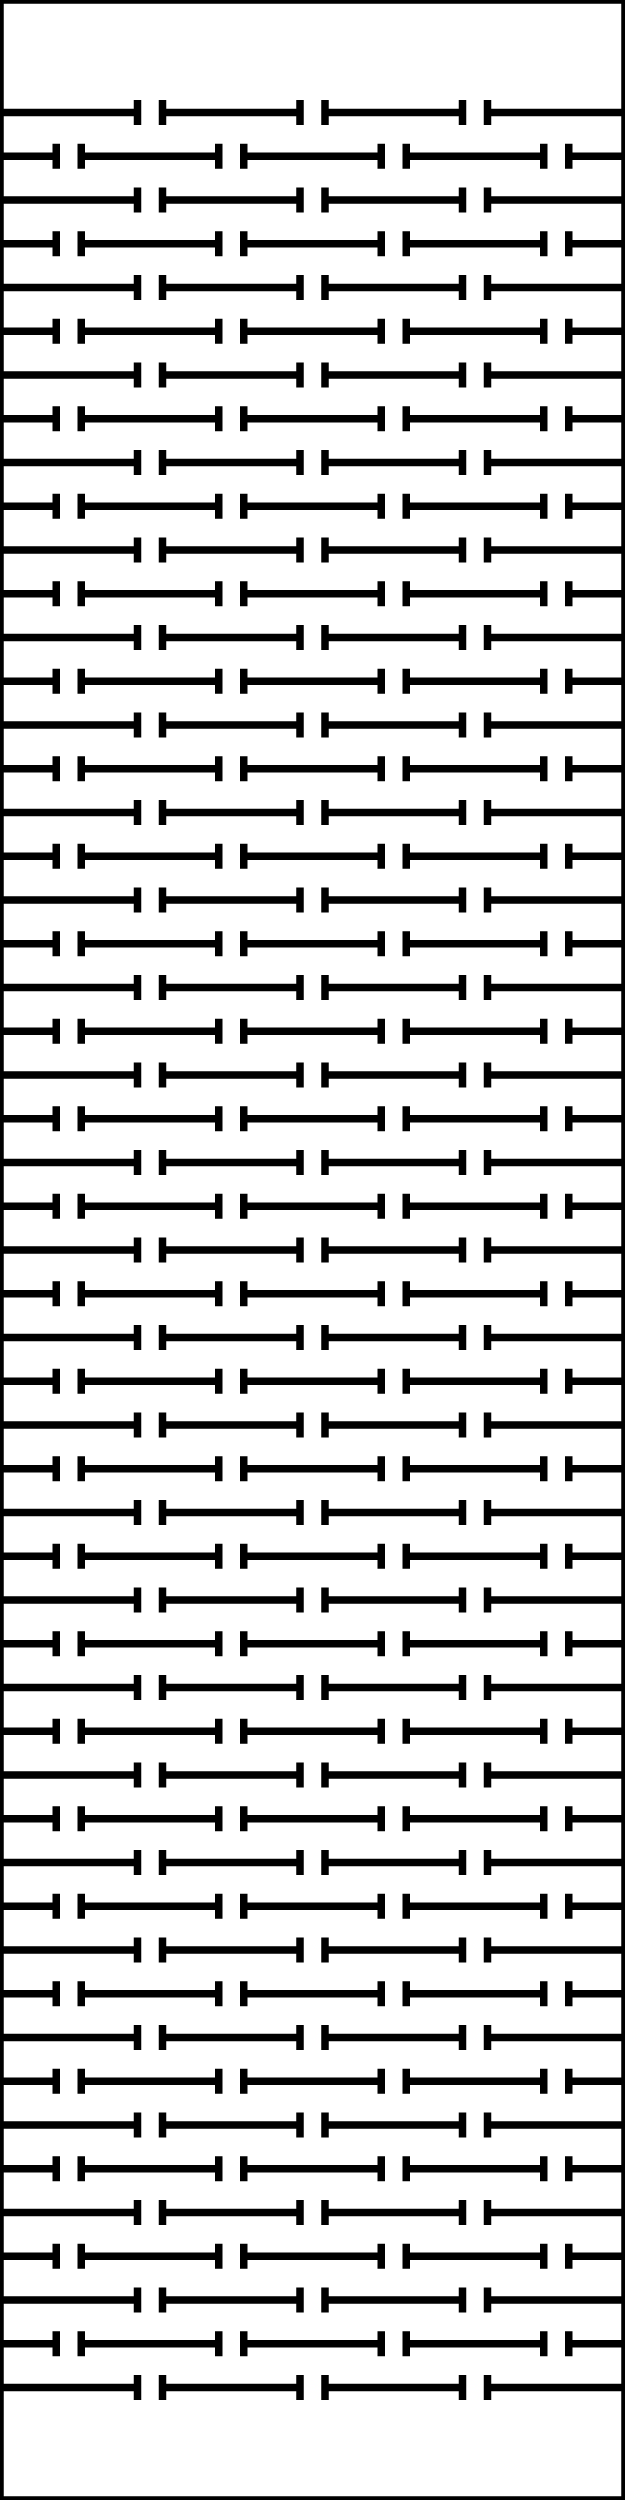
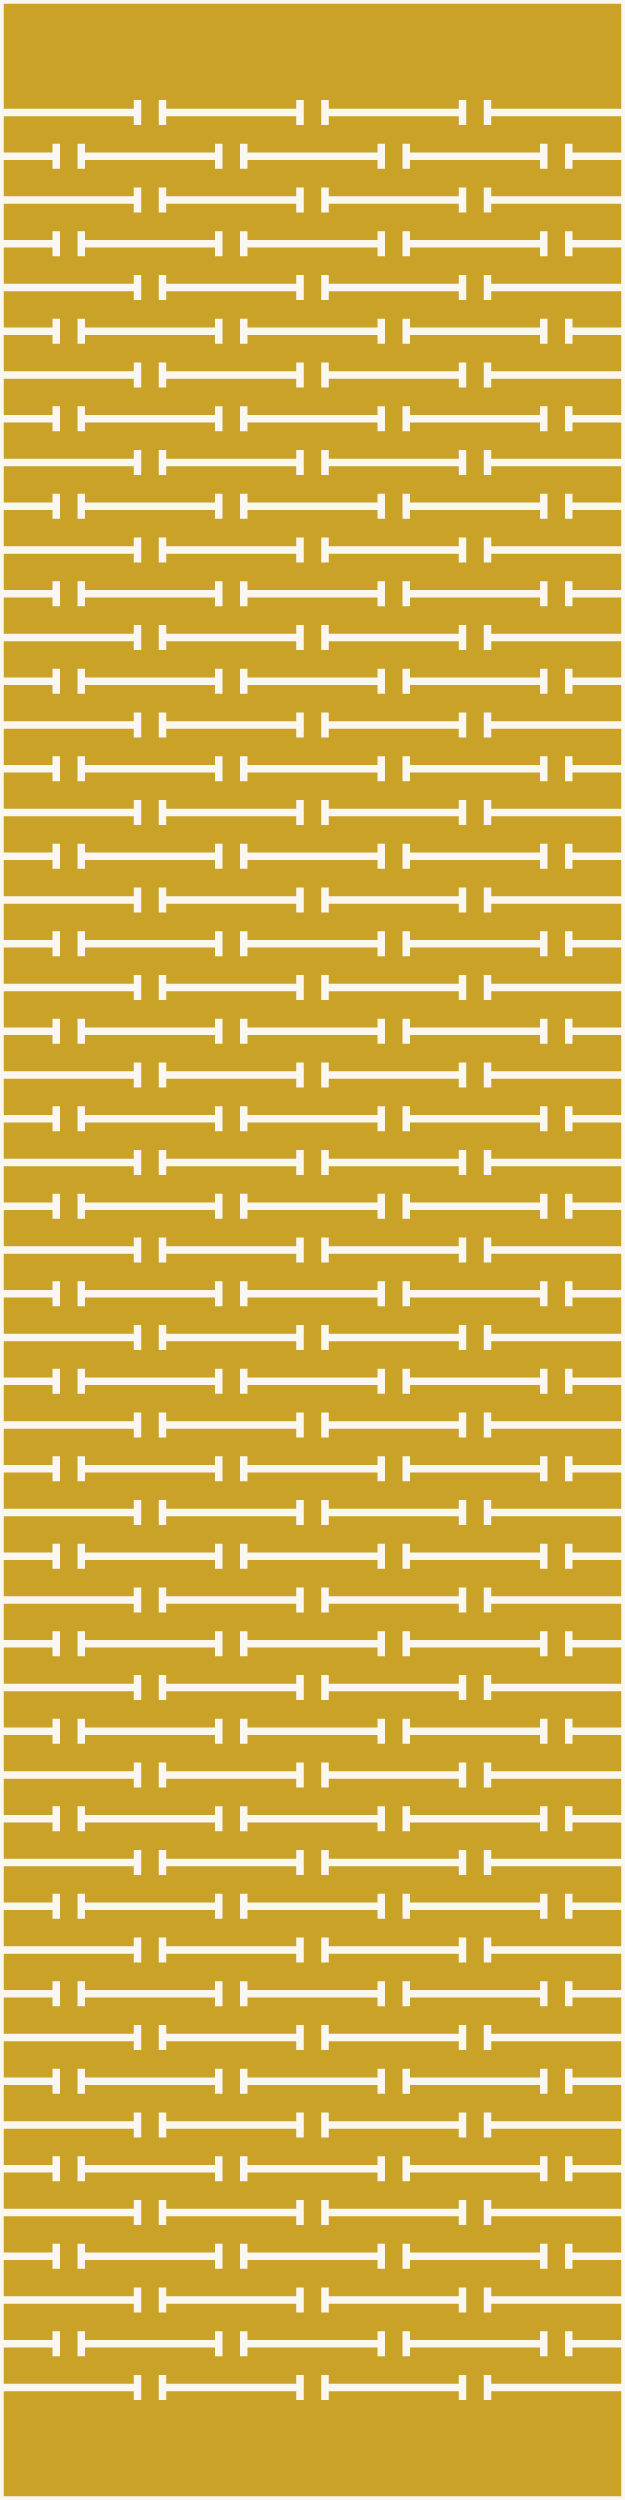
<svg xmlns="http://www.w3.org/2000/svg" version="1.1" width="50mm" height="200mm" viewBox="0 0 50 200">
-   <g fill="none" stroke="#000000" stroke-width="0.6" stroke-linecap="butt">
+   <rect id="display-bg" x="0.0" y="0.0" width="50.0" height="200.0" fill="#c9a227" />
+   <g fill="none" stroke="#faf7f0" stroke-width="0.6" stroke-linecap="butt">
    <g id="outline">
      <rect x="0" y="0" width="50" height="200" />
    </g>
    <g id="hinge-slits">
      <path d="M0,9 H11" />
      <path d="M11,8 L11,10" />
      <path d="M13,9 H24" />
      <path d="M13,8 L13,10" />
      <path d="M24,8 L24,10" />
      <path d="M26,9 H37" />
      <path d="M26,8 L26,10" />
      <path d="M37,8 L37,10" />
      <path d="M39,9 H50" />
      <path d="M39,8 L39,10" />
      <path d="M0,12.5 H4.5" />
      <path d="M4.5,11.5 L4.5,13.5" />
      <path d="M6.5,12.5 H17.5" />
      <path d="M6.5,11.5 L6.5,13.5" />
      <path d="M17.5,11.5 L17.5,13.5" />
      <path d="M19.5,12.5 H30.5" />
      <path d="M19.5,11.5 L19.5,13.5" />
      <path d="M30.5,11.5 L30.5,13.5" />
      <path d="M32.5,12.5 H43.5" />
      <path d="M32.5,11.5 L32.5,13.5" />
      <path d="M43.5,11.5 L43.5,13.5" />
      <path d="M45.5,12.5 H50" />
      <path d="M45.5,11.5 L45.5,13.5" />
      <path d="M0,16 H11" />
      <path d="M11,15 L11,17" />
      <path d="M13,16 H24" />
      <path d="M13,15 L13,17" />
      <path d="M24,15 L24,17" />
      <path d="M26,16 H37" />
      <path d="M26,15 L26,17" />
      <path d="M37,15 L37,17" />
      <path d="M39,16 H50" />
      <path d="M39,15 L39,17" />
      <path d="M0,19.5 H4.5" />
      <path d="M4.5,18.5 L4.5,20.5" />
      <path d="M6.5,19.5 H17.5" />
      <path d="M6.5,18.5 L6.5,20.5" />
      <path d="M17.5,18.5 L17.5,20.5" />
      <path d="M19.5,19.5 H30.5" />
      <path d="M19.5,18.5 L19.5,20.5" />
      <path d="M30.5,18.5 L30.5,20.5" />
      <path d="M32.5,19.5 H43.5" />
      <path d="M32.5,18.5 L32.5,20.5" />
      <path d="M43.5,18.5 L43.5,20.5" />
      <path d="M45.5,19.5 H50" />
      <path d="M45.5,18.5 L45.5,20.5" />
      <path d="M0,23 H11" />
      <path d="M11,22 L11,24" />
      <path d="M13,23 H24" />
      <path d="M13,22 L13,24" />
      <path d="M24,22 L24,24" />
      <path d="M26,23 H37" />
      <path d="M26,22 L26,24" />
      <path d="M37,22 L37,24" />
      <path d="M39,23 H50" />
      <path d="M39,22 L39,24" />
      <path d="M0,26.5 H4.5" />
      <path d="M4.5,25.5 L4.5,27.5" />
      <path d="M6.5,26.5 H17.5" />
      <path d="M6.5,25.5 L6.5,27.5" />
      <path d="M17.5,25.5 L17.5,27.5" />
      <path d="M19.5,26.5 H30.5" />
      <path d="M19.5,25.5 L19.5,27.5" />
      <path d="M30.5,25.5 L30.5,27.5" />
      <path d="M32.5,26.5 H43.5" />
      <path d="M32.5,25.5 L32.5,27.5" />
      <path d="M43.5,25.5 L43.5,27.5" />
      <path d="M45.5,26.5 H50" />
      <path d="M45.5,25.5 L45.5,27.5" />
      <path d="M0,30 H11" />
      <path d="M11,29 L11,31" />
      <path d="M13,30 H24" />
      <path d="M13,29 L13,31" />
      <path d="M24,29 L24,31" />
      <path d="M26,30 H37" />
      <path d="M26,29 L26,31" />
      <path d="M37,29 L37,31" />
      <path d="M39,30 H50" />
      <path d="M39,29 L39,31" />
      <path d="M0,33.5 H4.5" />
      <path d="M4.5,32.5 L4.5,34.5" />
      <path d="M6.5,33.5 H17.5" />
      <path d="M6.5,32.5 L6.5,34.5" />
      <path d="M17.5,32.5 L17.5,34.5" />
      <path d="M19.5,33.5 H30.5" />
      <path d="M19.5,32.5 L19.5,34.5" />
      <path d="M30.5,32.5 L30.5,34.5" />
      <path d="M32.5,33.5 H43.5" />
      <path d="M32.5,32.5 L32.5,34.5" />
      <path d="M43.5,32.5 L43.5,34.5" />
      <path d="M45.5,33.5 H50" />
      <path d="M45.5,32.5 L45.5,34.5" />
      <path d="M0,37 H11" />
      <path d="M11,36 L11,38" />
      <path d="M13,37 H24" />
      <path d="M13,36 L13,38" />
      <path d="M24,36 L24,38" />
      <path d="M26,37 H37" />
      <path d="M26,36 L26,38" />
      <path d="M37,36 L37,38" />
      <path d="M39,37 H50" />
      <path d="M39,36 L39,38" />
      <path d="M0,40.5 H4.5" />
      <path d="M4.5,39.5 L4.5,41.5" />
      <path d="M6.5,40.5 H17.5" />
      <path d="M6.5,39.5 L6.5,41.5" />
      <path d="M17.5,39.5 L17.5,41.5" />
      <path d="M19.5,40.5 H30.5" />
      <path d="M19.5,39.5 L19.5,41.5" />
      <path d="M30.5,39.5 L30.5,41.5" />
      <path d="M32.5,40.5 H43.5" />
      <path d="M32.5,39.5 L32.5,41.5" />
      <path d="M43.5,39.5 L43.5,41.5" />
      <path d="M45.5,40.5 H50" />
      <path d="M45.5,39.5 L45.5,41.5" />
      <path d="M0,44 H11" />
      <path d="M11,43 L11,45" />
      <path d="M13,44 H24" />
      <path d="M13,43 L13,45" />
      <path d="M24,43 L24,45" />
      <path d="M26,44 H37" />
      <path d="M26,43 L26,45" />
      <path d="M37,43 L37,45" />
      <path d="M39,44 H50" />
      <path d="M39,43 L39,45" />
      <path d="M0,47.5 H4.5" />
      <path d="M4.5,46.5 L4.5,48.5" />
      <path d="M6.5,47.5 H17.5" />
      <path d="M6.5,46.5 L6.5,48.5" />
      <path d="M17.5,46.5 L17.5,48.5" />
      <path d="M19.5,47.5 H30.5" />
      <path d="M19.5,46.5 L19.5,48.5" />
      <path d="M30.5,46.5 L30.5,48.5" />
      <path d="M32.5,47.5 H43.5" />
      <path d="M32.5,46.5 L32.5,48.5" />
      <path d="M43.5,46.5 L43.5,48.5" />
      <path d="M45.5,47.5 H50" />
      <path d="M45.5,46.5 L45.5,48.5" />
      <path d="M0,51 H11" />
      <path d="M11,50 L11,52" />
      <path d="M13,51 H24" />
      <path d="M13,50 L13,52" />
      <path d="M24,50 L24,52" />
      <path d="M26,51 H37" />
      <path d="M26,50 L26,52" />
      <path d="M37,50 L37,52" />
      <path d="M39,51 H50" />
      <path d="M39,50 L39,52" />
      <path d="M0,54.5 H4.5" />
      <path d="M4.5,53.5 L4.5,55.5" />
      <path d="M6.5,54.5 H17.5" />
      <path d="M6.5,53.5 L6.5,55.5" />
      <path d="M17.5,53.5 L17.5,55.5" />
      <path d="M19.5,54.5 H30.5" />
      <path d="M19.5,53.5 L19.5,55.5" />
      <path d="M30.5,53.5 L30.5,55.5" />
      <path d="M32.5,54.5 H43.5" />
      <path d="M32.5,53.5 L32.5,55.5" />
      <path d="M43.5,53.5 L43.5,55.5" />
      <path d="M45.5,54.5 H50" />
      <path d="M45.5,53.5 L45.5,55.5" />
      <path d="M0,58 H11" />
      <path d="M11,57 L11,59" />
      <path d="M13,58 H24" />
      <path d="M13,57 L13,59" />
      <path d="M24,57 L24,59" />
      <path d="M26,58 H37" />
      <path d="M26,57 L26,59" />
      <path d="M37,57 L37,59" />
      <path d="M39,58 H50" />
      <path d="M39,57 L39,59" />
      <path d="M0,61.5 H4.5" />
      <path d="M4.5,60.5 L4.5,62.5" />
      <path d="M6.5,61.5 H17.5" />
      <path d="M6.5,60.5 L6.5,62.5" />
      <path d="M17.5,60.5 L17.5,62.5" />
      <path d="M19.5,61.5 H30.5" />
      <path d="M19.5,60.5 L19.5,62.5" />
      <path d="M30.5,60.5 L30.5,62.5" />
      <path d="M32.5,61.5 H43.5" />
      <path d="M32.5,60.5 L32.5,62.5" />
      <path d="M43.5,60.5 L43.5,62.5" />
      <path d="M45.5,61.5 H50" />
      <path d="M45.5,60.5 L45.5,62.5" />
      <path d="M0,65 H11" />
      <path d="M11,64 L11,66" />
      <path d="M13,65 H24" />
      <path d="M13,64 L13,66" />
      <path d="M24,64 L24,66" />
      <path d="M26,65 H37" />
      <path d="M26,64 L26,66" />
      <path d="M37,64 L37,66" />
      <path d="M39,65 H50" />
      <path d="M39,64 L39,66" />
      <path d="M0,68.5 H4.5" />
      <path d="M4.5,67.5 L4.5,69.5" />
      <path d="M6.5,68.5 H17.5" />
      <path d="M6.5,67.5 L6.5,69.5" />
      <path d="M17.5,67.5 L17.5,69.5" />
      <path d="M19.5,68.5 H30.5" />
      <path d="M19.5,67.5 L19.5,69.5" />
      <path d="M30.5,67.5 L30.5,69.5" />
      <path d="M32.5,68.5 H43.5" />
      <path d="M32.5,67.5 L32.5,69.5" />
      <path d="M43.5,67.5 L43.5,69.5" />
      <path d="M45.5,68.5 H50" />
      <path d="M45.5,67.5 L45.5,69.5" />
      <path d="M0,72 H11" />
      <path d="M11,71 L11,73" />
      <path d="M13,72 H24" />
      <path d="M13,71 L13,73" />
      <path d="M24,71 L24,73" />
      <path d="M26,72 H37" />
      <path d="M26,71 L26,73" />
      <path d="M37,71 L37,73" />
      <path d="M39,72 H50" />
      <path d="M39,71 L39,73" />
      <path d="M0,75.5 H4.5" />
      <path d="M4.5,74.5 L4.5,76.5" />
      <path d="M6.5,75.5 H17.5" />
      <path d="M6.5,74.5 L6.5,76.5" />
      <path d="M17.5,74.5 L17.5,76.5" />
      <path d="M19.5,75.5 H30.5" />
      <path d="M19.5,74.5 L19.5,76.5" />
      <path d="M30.5,74.5 L30.5,76.5" />
      <path d="M32.5,75.5 H43.5" />
      <path d="M32.5,74.5 L32.5,76.5" />
      <path d="M43.5,74.5 L43.5,76.5" />
      <path d="M45.5,75.5 H50" />
      <path d="M45.5,74.5 L45.5,76.5" />
      <path d="M0,79 H11" />
      <path d="M11,78 L11,80" />
      <path d="M13,79 H24" />
      <path d="M13,78 L13,80" />
      <path d="M24,78 L24,80" />
      <path d="M26,79 H37" />
      <path d="M26,78 L26,80" />
      <path d="M37,78 L37,80" />
      <path d="M39,79 H50" />
      <path d="M39,78 L39,80" />
      <path d="M0,82.5 H4.5" />
      <path d="M4.5,81.5 L4.5,83.5" />
      <path d="M6.5,82.5 H17.5" />
      <path d="M6.5,81.5 L6.5,83.5" />
      <path d="M17.5,81.5 L17.5,83.5" />
      <path d="M19.5,82.5 H30.5" />
      <path d="M19.5,81.5 L19.5,83.5" />
      <path d="M30.5,81.5 L30.5,83.5" />
      <path d="M32.5,82.5 H43.5" />
      <path d="M32.5,81.5 L32.5,83.5" />
      <path d="M43.5,81.5 L43.5,83.5" />
      <path d="M45.5,82.5 H50" />
      <path d="M45.5,81.5 L45.5,83.5" />
      <path d="M0,86 H11" />
      <path d="M11,85 L11,87" />
      <path d="M13,86 H24" />
      <path d="M13,85 L13,87" />
      <path d="M24,85 L24,87" />
      <path d="M26,86 H37" />
      <path d="M26,85 L26,87" />
      <path d="M37,85 L37,87" />
      <path d="M39,86 H50" />
      <path d="M39,85 L39,87" />
      <path d="M0,89.5 H4.5" />
      <path d="M4.5,88.5 L4.5,90.5" />
      <path d="M6.5,89.5 H17.5" />
      <path d="M6.5,88.5 L6.5,90.5" />
      <path d="M17.5,88.5 L17.5,90.5" />
      <path d="M19.5,89.5 H30.5" />
      <path d="M19.5,88.5 L19.5,90.5" />
      <path d="M30.5,88.5 L30.5,90.5" />
      <path d="M32.5,89.5 H43.5" />
      <path d="M32.5,88.5 L32.5,90.5" />
      <path d="M43.5,88.5 L43.5,90.5" />
      <path d="M45.5,89.5 H50" />
      <path d="M45.5,88.5 L45.5,90.5" />
      <path d="M0,93 H11" />
      <path d="M11,92 L11,94" />
      <path d="M13,93 H24" />
      <path d="M13,92 L13,94" />
      <path d="M24,92 L24,94" />
      <path d="M26,93 H37" />
      <path d="M26,92 L26,94" />
      <path d="M37,92 L37,94" />
      <path d="M39,93 H50" />
      <path d="M39,92 L39,94" />
      <path d="M0,96.5 H4.5" />
      <path d="M4.5,95.5 L4.5,97.5" />
      <path d="M6.5,96.5 H17.5" />
      <path d="M6.5,95.5 L6.5,97.5" />
      <path d="M17.5,95.5 L17.5,97.5" />
      <path d="M19.5,96.5 H30.5" />
      <path d="M19.5,95.5 L19.5,97.5" />
      <path d="M30.5,95.5 L30.5,97.5" />
      <path d="M32.5,96.5 H43.5" />
      <path d="M32.5,95.5 L32.5,97.5" />
      <path d="M43.5,95.5 L43.5,97.5" />
      <path d="M45.5,96.5 H50" />
      <path d="M45.5,95.5 L45.5,97.5" />
      <path d="M0,100 H11" />
      <path d="M11,99 L11,101" />
      <path d="M13,100 H24" />
      <path d="M13,99 L13,101" />
      <path d="M24,99 L24,101" />
      <path d="M26,100 H37" />
      <path d="M26,99 L26,101" />
      <path d="M37,99 L37,101" />
      <path d="M39,100 H50" />
      <path d="M39,99 L39,101" />
      <path d="M0,103.5 H4.5" />
      <path d="M4.5,102.5 L4.5,104.5" />
      <path d="M6.5,103.5 H17.5" />
      <path d="M6.5,102.5 L6.5,104.5" />
      <path d="M17.5,102.5 L17.5,104.5" />
      <path d="M19.5,103.5 H30.5" />
      <path d="M19.5,102.5 L19.5,104.5" />
      <path d="M30.5,102.5 L30.5,104.5" />
      <path d="M32.5,103.5 H43.5" />
      <path d="M32.5,102.5 L32.5,104.5" />
      <path d="M43.5,102.5 L43.5,104.5" />
      <path d="M45.5,103.5 H50" />
      <path d="M45.5,102.5 L45.5,104.5" />
      <path d="M0,107 H11" />
      <path d="M11,106 L11,108" />
      <path d="M13,107 H24" />
      <path d="M13,106 L13,108" />
      <path d="M24,106 L24,108" />
      <path d="M26,107 H37" />
      <path d="M26,106 L26,108" />
      <path d="M37,106 L37,108" />
      <path d="M39,107 H50" />
      <path d="M39,106 L39,108" />
      <path d="M0,110.5 H4.5" />
      <path d="M4.5,109.5 L4.5,111.5" />
      <path d="M6.5,110.5 H17.5" />
      <path d="M6.5,109.5 L6.5,111.5" />
      <path d="M17.5,109.5 L17.5,111.5" />
      <path d="M19.5,110.5 H30.5" />
      <path d="M19.5,109.5 L19.5,111.5" />
      <path d="M30.5,109.5 L30.5,111.5" />
      <path d="M32.5,110.5 H43.5" />
      <path d="M32.5,109.5 L32.5,111.5" />
      <path d="M43.5,109.5 L43.5,111.5" />
      <path d="M45.5,110.5 H50" />
      <path d="M45.5,109.5 L45.5,111.5" />
      <path d="M0,114 H11" />
      <path d="M11,113 L11,115" />
      <path d="M13,114 H24" />
      <path d="M13,113 L13,115" />
      <path d="M24,113 L24,115" />
      <path d="M26,114 H37" />
      <path d="M26,113 L26,115" />
      <path d="M37,113 L37,115" />
      <path d="M39,114 H50" />
      <path d="M39,113 L39,115" />
      <path d="M0,117.5 H4.5" />
      <path d="M4.5,116.5 L4.5,118.5" />
      <path d="M6.5,117.5 H17.5" />
      <path d="M6.5,116.5 L6.5,118.5" />
      <path d="M17.5,116.5 L17.5,118.5" />
      <path d="M19.5,117.5 H30.5" />
      <path d="M19.5,116.5 L19.5,118.5" />
      <path d="M30.5,116.5 L30.5,118.5" />
      <path d="M32.5,117.5 H43.5" />
      <path d="M32.5,116.5 L32.5,118.5" />
      <path d="M43.5,116.5 L43.5,118.5" />
      <path d="M45.5,117.5 H50" />
      <path d="M45.5,116.5 L45.5,118.5" />
      <path d="M0,121 H11" />
      <path d="M11,120 L11,122" />
      <path d="M13,121 H24" />
      <path d="M13,120 L13,122" />
      <path d="M24,120 L24,122" />
      <path d="M26,121 H37" />
      <path d="M26,120 L26,122" />
      <path d="M37,120 L37,122" />
      <path d="M39,121 H50" />
      <path d="M39,120 L39,122" />
      <path d="M0,124.5 H4.5" />
      <path d="M4.5,123.5 L4.5,125.5" />
      <path d="M6.5,124.5 H17.5" />
      <path d="M6.5,123.5 L6.5,125.5" />
      <path d="M17.5,123.5 L17.5,125.5" />
      <path d="M19.5,124.5 H30.5" />
      <path d="M19.5,123.5 L19.5,125.5" />
      <path d="M30.5,123.5 L30.5,125.5" />
      <path d="M32.5,124.5 H43.5" />
      <path d="M32.5,123.5 L32.5,125.5" />
      <path d="M43.5,123.5 L43.5,125.5" />
      <path d="M45.5,124.5 H50" />
      <path d="M45.5,123.5 L45.5,125.5" />
      <path d="M0,128 H11" />
      <path d="M11,127 L11,129" />
      <path d="M13,128 H24" />
      <path d="M13,127 L13,129" />
      <path d="M24,127 L24,129" />
      <path d="M26,128 H37" />
      <path d="M26,127 L26,129" />
      <path d="M37,127 L37,129" />
      <path d="M39,128 H50" />
      <path d="M39,127 L39,129" />
      <path d="M0,131.5 H4.5" />
      <path d="M4.5,130.5 L4.5,132.5" />
      <path d="M6.5,131.5 H17.5" />
      <path d="M6.5,130.5 L6.5,132.5" />
      <path d="M17.5,130.5 L17.5,132.5" />
      <path d="M19.5,131.5 H30.5" />
      <path d="M19.5,130.5 L19.5,132.5" />
      <path d="M30.5,130.5 L30.5,132.5" />
      <path d="M32.5,131.5 H43.5" />
      <path d="M32.5,130.5 L32.5,132.5" />
      <path d="M43.5,130.5 L43.5,132.5" />
      <path d="M45.5,131.5 H50" />
      <path d="M45.5,130.5 L45.5,132.5" />
      <path d="M0,135 H11" />
      <path d="M11,134 L11,136" />
      <path d="M13,135 H24" />
      <path d="M13,134 L13,136" />
      <path d="M24,134 L24,136" />
      <path d="M26,135 H37" />
      <path d="M26,134 L26,136" />
      <path d="M37,134 L37,136" />
      <path d="M39,135 H50" />
      <path d="M39,134 L39,136" />
      <path d="M0,138.5 H4.5" />
      <path d="M4.5,137.5 L4.5,139.5" />
      <path d="M6.5,138.5 H17.5" />
      <path d="M6.5,137.5 L6.5,139.5" />
      <path d="M17.5,137.5 L17.5,139.5" />
      <path d="M19.5,138.5 H30.5" />
      <path d="M19.5,137.5 L19.5,139.5" />
      <path d="M30.5,137.5 L30.5,139.5" />
      <path d="M32.5,138.5 H43.5" />
      <path d="M32.5,137.5 L32.5,139.5" />
      <path d="M43.5,137.5 L43.5,139.5" />
      <path d="M45.5,138.5 H50" />
      <path d="M45.5,137.5 L45.5,139.5" />
      <path d="M0,142 H11" />
      <path d="M11,141 L11,143" />
      <path d="M13,142 H24" />
      <path d="M13,141 L13,143" />
      <path d="M24,141 L24,143" />
      <path d="M26,142 H37" />
      <path d="M26,141 L26,143" />
      <path d="M37,141 L37,143" />
      <path d="M39,142 H50" />
      <path d="M39,141 L39,143" />
      <path d="M0,145.5 H4.5" />
      <path d="M4.5,144.5 L4.5,146.5" />
      <path d="M6.5,145.5 H17.5" />
      <path d="M6.5,144.5 L6.5,146.5" />
      <path d="M17.5,144.5 L17.5,146.5" />
      <path d="M19.5,145.5 H30.5" />
      <path d="M19.5,144.5 L19.5,146.5" />
      <path d="M30.5,144.5 L30.5,146.5" />
      <path d="M32.5,145.5 H43.5" />
      <path d="M32.5,144.5 L32.5,146.5" />
      <path d="M43.5,144.5 L43.5,146.5" />
      <path d="M45.5,145.5 H50" />
      <path d="M45.5,144.5 L45.5,146.5" />
      <path d="M0,149 H11" />
      <path d="M11,148 L11,150" />
      <path d="M13,149 H24" />
      <path d="M13,148 L13,150" />
      <path d="M24,148 L24,150" />
      <path d="M26,149 H37" />
      <path d="M26,148 L26,150" />
      <path d="M37,148 L37,150" />
      <path d="M39,149 H50" />
      <path d="M39,148 L39,150" />
      <path d="M0,152.5 H4.5" />
      <path d="M4.5,151.5 L4.5,153.5" />
      <path d="M6.5,152.5 H17.5" />
      <path d="M6.5,151.5 L6.5,153.5" />
      <path d="M17.5,151.5 L17.5,153.5" />
      <path d="M19.5,152.5 H30.5" />
      <path d="M19.5,151.5 L19.5,153.5" />
      <path d="M30.5,151.5 L30.5,153.5" />
      <path d="M32.5,152.5 H43.5" />
      <path d="M32.5,151.5 L32.5,153.5" />
      <path d="M43.5,151.5 L43.5,153.5" />
      <path d="M45.5,152.5 H50" />
      <path d="M45.5,151.5 L45.5,153.5" />
      <path d="M0,156 H11" />
      <path d="M11,155 L11,157" />
      <path d="M13,156 H24" />
      <path d="M13,155 L13,157" />
      <path d="M24,155 L24,157" />
      <path d="M26,156 H37" />
      <path d="M26,155 L26,157" />
      <path d="M37,155 L37,157" />
      <path d="M39,156 H50" />
      <path d="M39,155 L39,157" />
      <path d="M0,159.5 H4.5" />
      <path d="M4.5,158.5 L4.5,160.5" />
      <path d="M6.5,159.5 H17.5" />
      <path d="M6.5,158.5 L6.5,160.5" />
      <path d="M17.5,158.5 L17.5,160.5" />
      <path d="M19.5,159.5 H30.5" />
      <path d="M19.5,158.5 L19.5,160.5" />
      <path d="M30.5,158.5 L30.5,160.5" />
      <path d="M32.5,159.5 H43.5" />
      <path d="M32.5,158.5 L32.5,160.5" />
      <path d="M43.5,158.5 L43.5,160.5" />
      <path d="M45.5,159.5 H50" />
      <path d="M45.5,158.5 L45.5,160.5" />
      <path d="M0,163 H11" />
      <path d="M11,162 L11,164" />
      <path d="M13,163 H24" />
      <path d="M13,162 L13,164" />
      <path d="M24,162 L24,164" />
      <path d="M26,163 H37" />
      <path d="M26,162 L26,164" />
      <path d="M37,162 L37,164" />
      <path d="M39,163 H50" />
      <path d="M39,162 L39,164" />
      <path d="M0,166.5 H4.5" />
      <path d="M4.5,165.5 L4.5,167.5" />
      <path d="M6.5,166.5 H17.5" />
      <path d="M6.5,165.5 L6.5,167.5" />
      <path d="M17.5,165.5 L17.5,167.5" />
      <path d="M19.5,166.5 H30.5" />
      <path d="M19.5,165.5 L19.5,167.5" />
      <path d="M30.5,165.5 L30.5,167.5" />
      <path d="M32.5,166.5 H43.5" />
      <path d="M32.5,165.5 L32.5,167.5" />
      <path d="M43.5,165.5 L43.5,167.5" />
      <path d="M45.5,166.5 H50" />
      <path d="M45.5,165.5 L45.5,167.5" />
      <path d="M0,170 H11" />
      <path d="M11,169 L11,171" />
      <path d="M13,170 H24" />
      <path d="M13,169 L13,171" />
      <path d="M24,169 L24,171" />
      <path d="M26,170 H37" />
      <path d="M26,169 L26,171" />
      <path d="M37,169 L37,171" />
      <path d="M39,170 H50" />
      <path d="M39,169 L39,171" />
      <path d="M0,173.5 H4.5" />
      <path d="M4.5,172.5 L4.5,174.5" />
      <path d="M6.5,173.5 H17.5" />
      <path d="M6.5,172.5 L6.5,174.5" />
      <path d="M17.5,172.5 L17.5,174.5" />
      <path d="M19.5,173.5 H30.5" />
      <path d="M19.5,172.5 L19.5,174.5" />
      <path d="M30.5,172.5 L30.5,174.5" />
      <path d="M32.5,173.5 H43.5" />
      <path d="M32.5,172.5 L32.5,174.5" />
      <path d="M43.5,172.5 L43.5,174.5" />
      <path d="M45.5,173.5 H50" />
      <path d="M45.5,172.5 L45.5,174.5" />
      <path d="M0,177 H11" />
      <path d="M11,176 L11,178" />
      <path d="M13,177 H24" />
      <path d="M13,176 L13,178" />
      <path d="M24,176 L24,178" />
      <path d="M26,177 H37" />
      <path d="M26,176 L26,178" />
      <path d="M37,176 L37,178" />
      <path d="M39,177 H50" />
      <path d="M39,176 L39,178" />
      <path d="M0,180.5 H4.5" />
      <path d="M4.5,179.5 L4.5,181.5" />
      <path d="M6.5,180.5 H17.5" />
      <path d="M6.5,179.5 L6.5,181.5" />
      <path d="M17.5,179.5 L17.5,181.5" />
      <path d="M19.5,180.5 H30.5" />
      <path d="M19.5,179.5 L19.5,181.5" />
      <path d="M30.5,179.5 L30.5,181.5" />
      <path d="M32.5,180.5 H43.5" />
      <path d="M32.5,179.5 L32.5,181.5" />
      <path d="M43.5,179.5 L43.5,181.5" />
      <path d="M45.5,180.5 H50" />
      <path d="M45.5,179.5 L45.5,181.5" />
      <path d="M0,184 H11" />
      <path d="M11,183 L11,185" />
      <path d="M13,184 H24" />
      <path d="M13,183 L13,185" />
      <path d="M24,183 L24,185" />
      <path d="M26,184 H37" />
      <path d="M26,183 L26,185" />
      <path d="M37,183 L37,185" />
      <path d="M39,184 H50" />
      <path d="M39,183 L39,185" />
      <path d="M0,187.5 H4.5" />
      <path d="M4.5,186.5 L4.5,188.5" />
      <path d="M6.5,187.5 H17.5" />
      <path d="M6.5,186.5 L6.5,188.5" />
      <path d="M17.5,186.5 L17.5,188.5" />
      <path d="M19.5,187.5 H30.5" />
      <path d="M19.5,186.5 L19.5,188.5" />
      <path d="M30.5,186.5 L30.5,188.5" />
      <path d="M32.5,187.5 H43.5" />
      <path d="M32.5,186.5 L32.5,188.5" />
      <path d="M43.5,186.5 L43.5,188.5" />
      <path d="M45.5,187.5 H50" />
      <path d="M45.5,186.5 L45.5,188.5" />
      <path d="M0,191 H11" />
      <path d="M11,190 L11,192" />
      <path d="M13,191 H24" />
      <path d="M13,190 L13,192" />
      <path d="M24,190 L24,192" />
      <path d="M26,191 H37" />
      <path d="M26,190 L26,192" />
      <path d="M37,190 L37,192" />
      <path d="M39,191 H50" />
      <path d="M39,190 L39,192" />
    </g>
  </g>
</svg>
